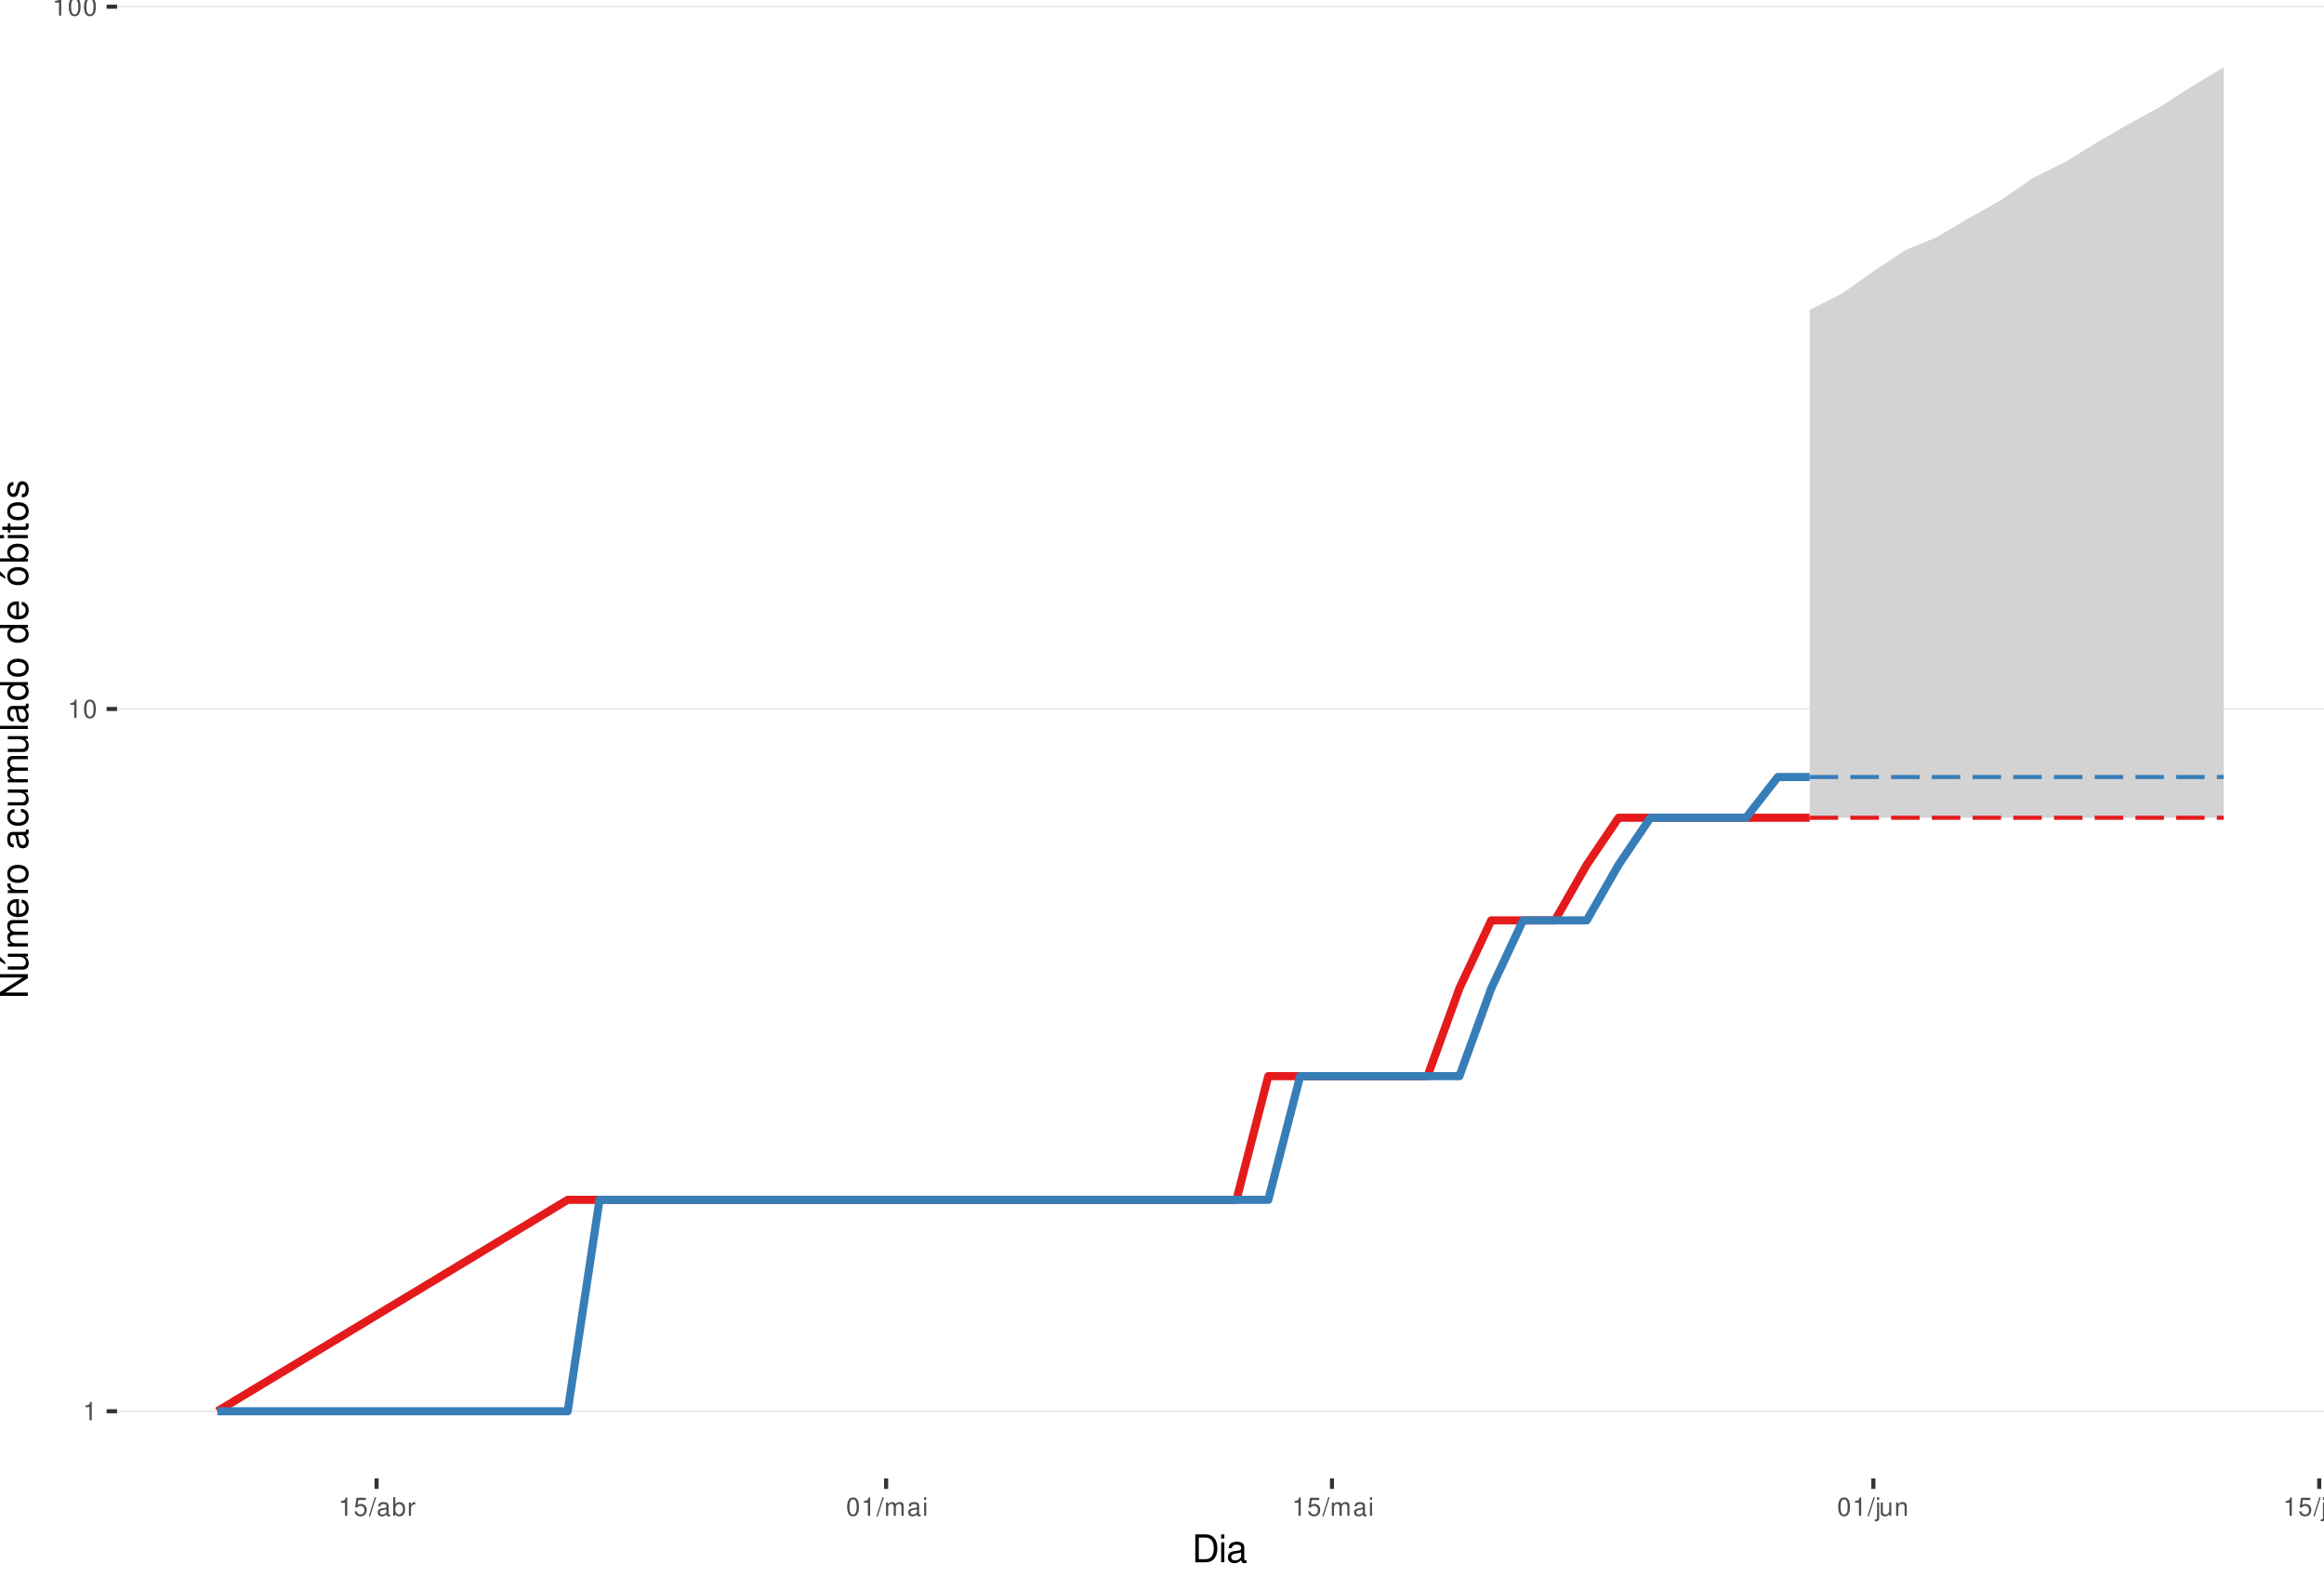
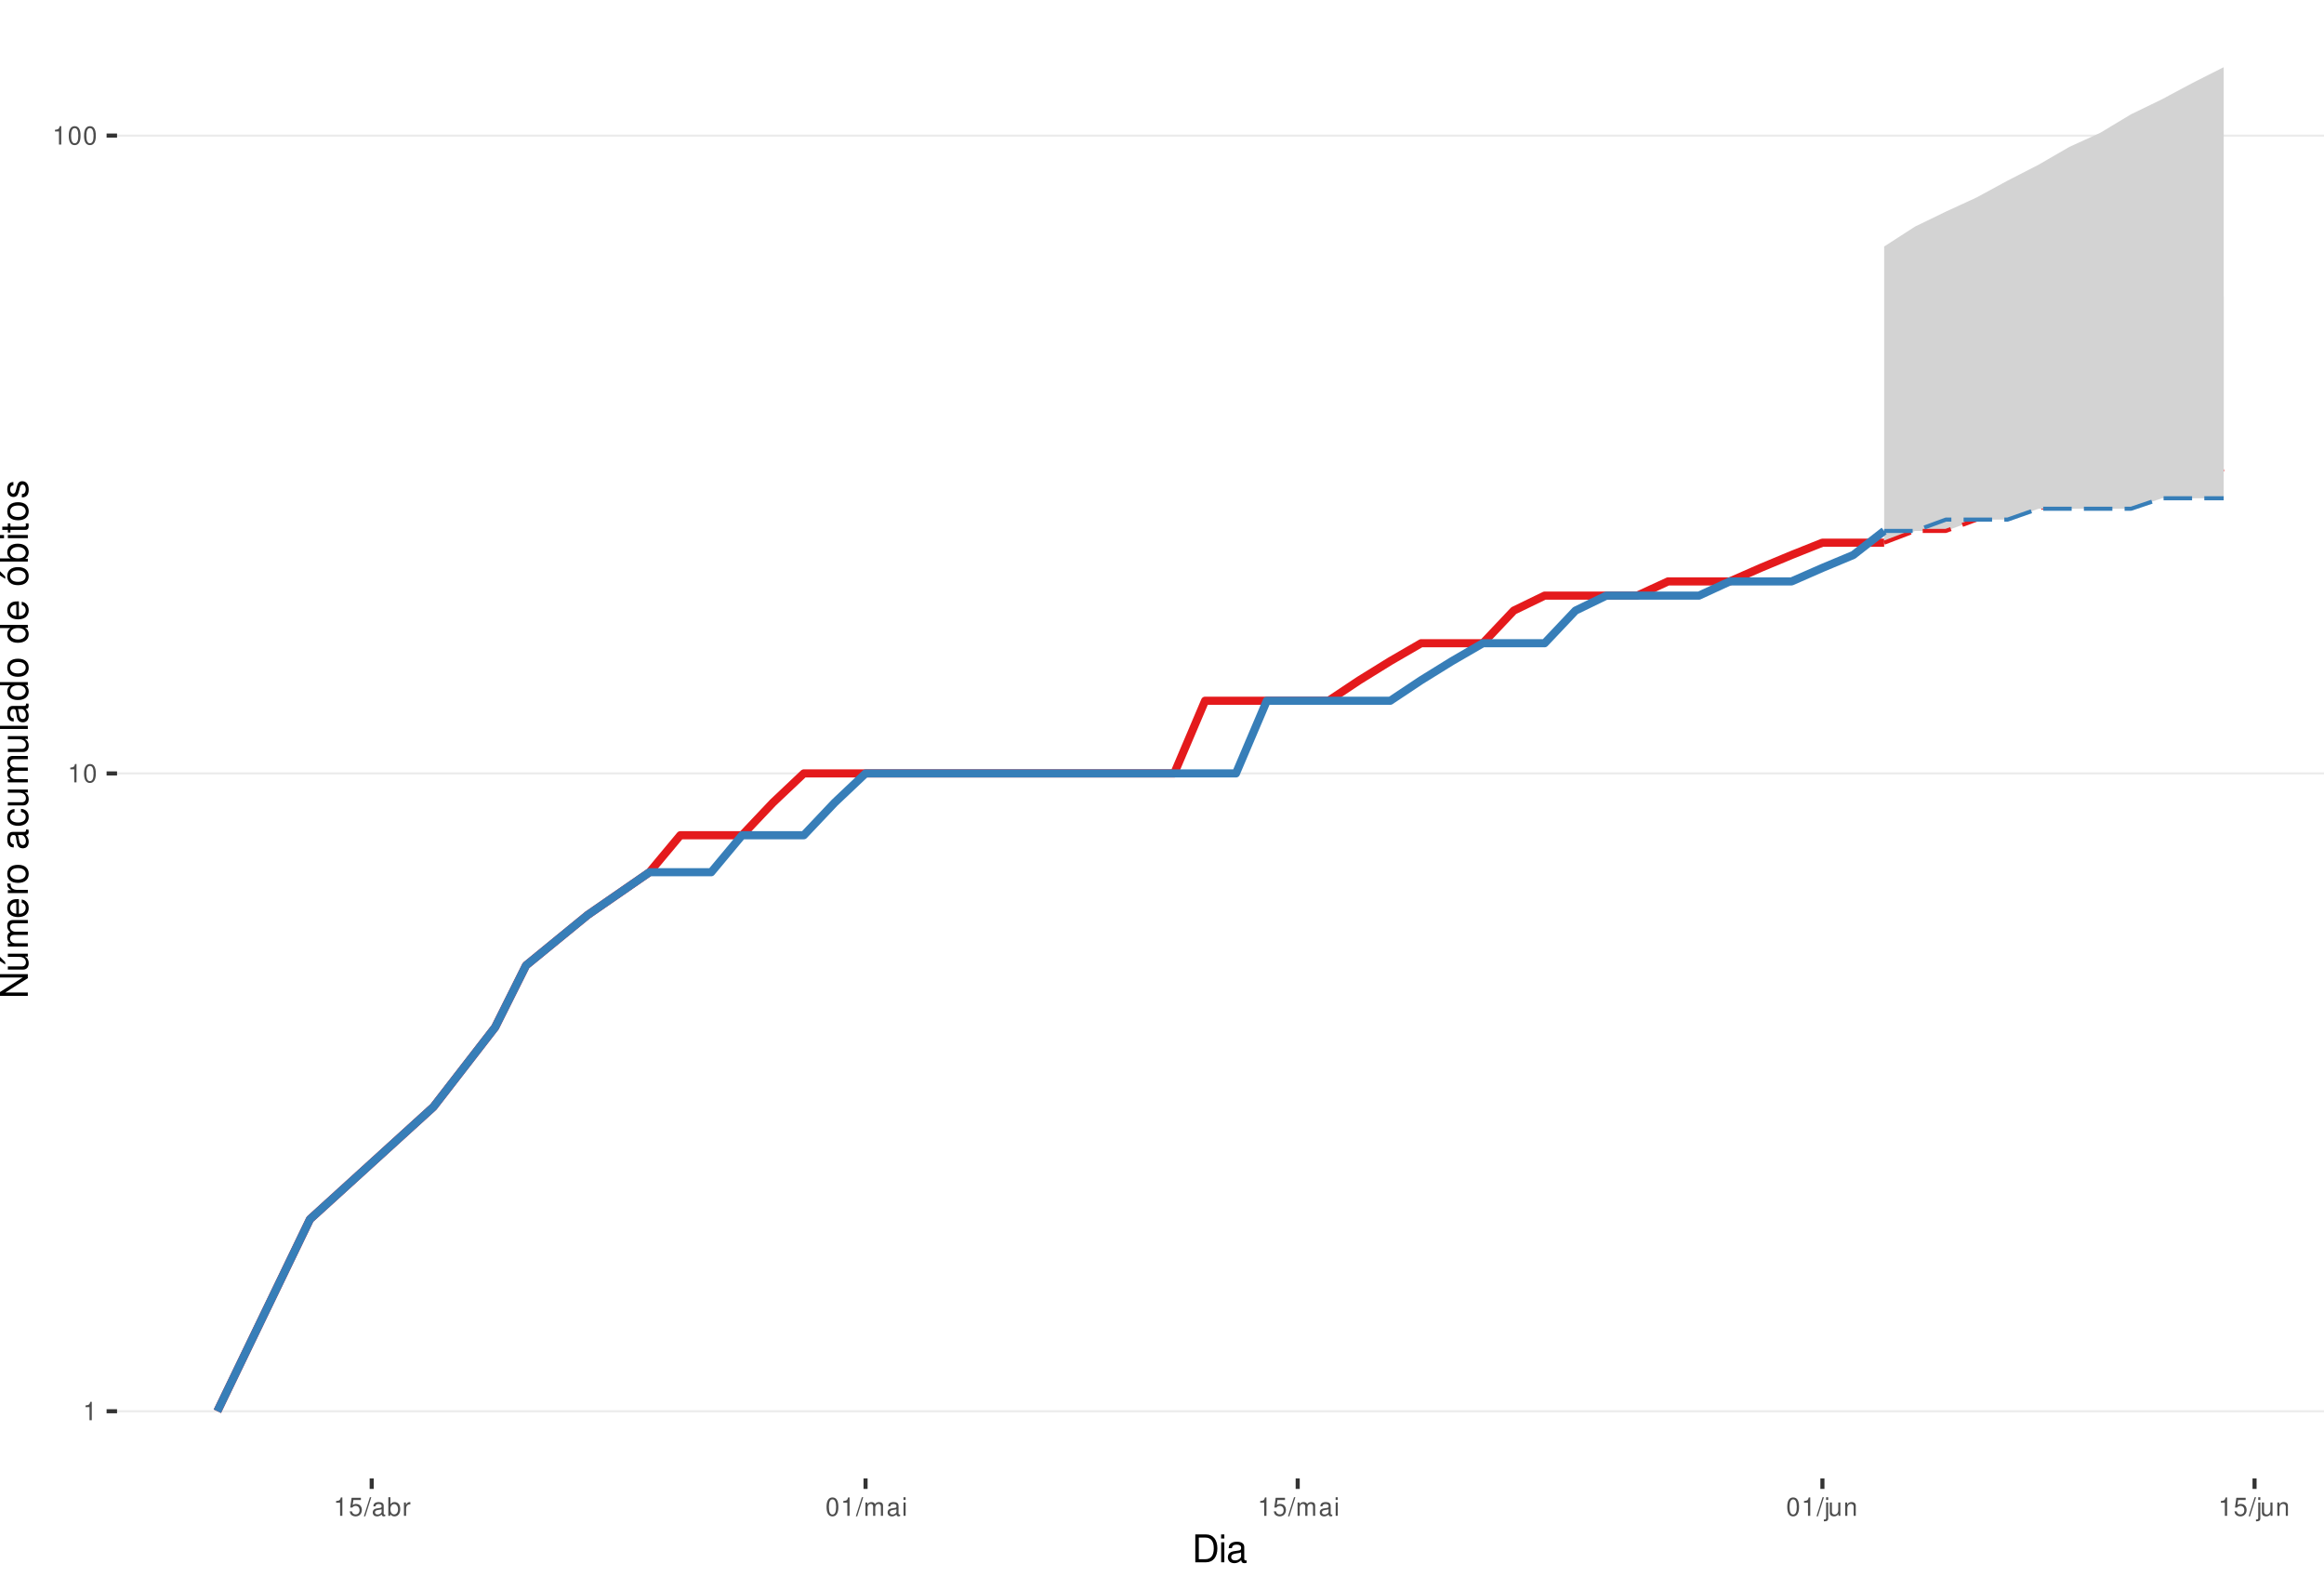
<svg xmlns="http://www.w3.org/2000/svg" xmlns:xlink="http://www.w3.org/1999/xlink" width="609pt" height="413pt" viewBox="0 0 609 413" version="1.1">
  <defs>
    <g>
      <symbol overflow="visible" id="glyph0-0">
        <path style="stroke:none;" d="" />
      </symbol>
      <symbol overflow="visible" id="glyph0-1">
        <path style="stroke:none;" d="M 1.719 -3.422 L 1.719 0 L 2.312 0 L 2.312 -4.812 L 1.922 -4.812 C 1.719 -4.078 1.578 -3.969 0.672 -3.859 L 0.672 -3.422 Z M 1.719 -3.422 " />
      </symbol>
      <symbol overflow="visible" id="glyph0-2">
        <path style="stroke:none;" d="M 1.828 -4.812 C 1.391 -4.812 0.984 -4.609 0.75 -4.281 C 0.438 -3.859 0.281 -3.219 0.281 -2.328 C 0.281 -0.703 0.812 0.156 1.828 0.156 C 2.828 0.156 3.375 -0.703 3.375 -2.297 C 3.375 -3.219 3.234 -3.844 2.922 -4.281 C 2.672 -4.625 2.281 -4.812 1.828 -4.812 Z M 1.828 -4.297 C 2.469 -4.297 2.781 -3.641 2.781 -2.344 C 2.781 -0.969 2.469 -0.328 1.812 -0.328 C 1.203 -0.328 0.891 -1 0.891 -2.328 C 0.891 -3.641 1.203 -4.297 1.828 -4.297 Z M 1.828 -4.297 " />
      </symbol>
      <symbol overflow="visible" id="glyph0-3">
        <path style="stroke:none;" d="M 3.172 -4.719 L 0.734 -4.719 L 0.375 -2.156 L 0.922 -2.156 C 1.188 -2.469 1.422 -2.594 1.797 -2.594 C 2.422 -2.594 2.812 -2.156 2.812 -1.453 C 2.812 -0.781 2.422 -0.359 1.781 -0.359 C 1.266 -0.359 0.953 -0.625 0.812 -1.156 L 0.234 -1.156 C 0.312 -0.766 0.375 -0.578 0.516 -0.406 C 0.781 -0.047 1.266 0.156 1.797 0.156 C 2.75 0.156 3.422 -0.547 3.422 -1.531 C 3.422 -2.469 2.797 -3.109 1.891 -3.109 C 1.562 -3.109 1.297 -3.016 1.016 -2.828 L 1.203 -4.141 L 3.172 -4.141 Z M 3.172 -4.719 " />
      </symbol>
      <symbol overflow="visible" id="glyph0-4">
        <path style="stroke:none;" d="M 1.531 -4.859 L -0.047 0.141 L 0.312 0.141 L 1.891 -4.859 Z M 1.531 -4.859 " />
      </symbol>
      <symbol overflow="visible" id="glyph0-5">
        <path style="stroke:none;" d="M 3.562 -0.328 C 3.5 -0.312 3.469 -0.312 3.438 -0.312 C 3.25 -0.312 3.141 -0.406 3.141 -0.578 L 3.141 -2.641 C 3.141 -3.25 2.688 -3.594 1.828 -3.594 C 1.312 -3.594 0.906 -3.438 0.672 -3.188 C 0.516 -3 0.453 -2.797 0.438 -2.453 L 0.984 -2.453 C 1.031 -2.875 1.297 -3.078 1.812 -3.078 C 2.312 -3.078 2.594 -2.891 2.594 -2.562 L 2.594 -2.406 C 2.578 -2.172 2.469 -2.078 2.016 -2.031 C 1.219 -1.922 1.109 -1.891 0.891 -1.812 C 0.484 -1.641 0.281 -1.328 0.281 -0.875 C 0.281 -0.25 0.719 0.156 1.422 0.156 C 1.859 0.156 2.219 0 2.609 -0.359 C 2.656 0 2.828 0.156 3.188 0.156 C 3.297 0.156 3.375 0.141 3.562 0.094 Z M 2.594 -1.094 C 2.594 -0.906 2.531 -0.797 2.375 -0.641 C 2.141 -0.438 1.875 -0.328 1.547 -0.328 C 1.109 -0.328 0.859 -0.547 0.859 -0.891 C 0.859 -1.266 1.094 -1.438 1.703 -1.531 C 2.297 -1.609 2.406 -1.641 2.594 -1.719 Z M 2.594 -1.094 " />
      </symbol>
      <symbol overflow="visible" id="glyph0-6">
        <path style="stroke:none;" d="M 0.359 -4.859 L 0.359 0 L 0.859 0 L 0.859 -0.453 C 1.125 -0.047 1.484 0.156 1.969 0.156 C 2.875 0.156 3.484 -0.594 3.484 -1.75 C 3.484 -2.891 2.922 -3.594 1.984 -3.594 C 1.516 -3.594 1.172 -3.406 0.906 -3.016 L 0.906 -4.859 Z M 1.891 -3.062 C 2.5 -3.062 2.906 -2.531 2.906 -1.703 C 2.906 -0.906 2.484 -0.359 1.891 -0.359 C 1.297 -0.359 0.906 -0.906 0.906 -1.719 C 0.906 -2.531 1.297 -3.062 1.891 -3.062 Z M 1.891 -3.062 " />
      </symbol>
      <symbol overflow="visible" id="glyph0-7">
        <path style="stroke:none;" d="M 0.453 -3.484 L 0.453 0 L 1.016 0 L 1.016 -1.812 C 1.031 -2.656 1.375 -3.016 2.141 -3 L 2.141 -3.562 C 2.047 -3.578 1.984 -3.594 1.922 -3.594 C 1.562 -3.594 1.297 -3.375 0.969 -2.859 L 0.969 -3.484 Z M 0.453 -3.484 " />
      </symbol>
      <symbol overflow="visible" id="glyph0-8">
        <path style="stroke:none;" d="M 0.469 -3.484 L 0.469 0 L 1.031 0 L 1.031 -2.188 C 1.031 -2.703 1.391 -3.109 1.844 -3.109 C 2.25 -3.109 2.484 -2.844 2.484 -2.406 L 2.484 0 L 3.047 0 L 3.047 -2.188 C 3.047 -2.703 3.422 -3.109 3.875 -3.109 C 4.266 -3.109 4.516 -2.844 4.516 -2.406 L 4.516 0 L 5.078 0 L 5.078 -2.609 C 5.078 -3.234 4.719 -3.594 4.062 -3.594 C 3.594 -3.594 3.312 -3.453 2.984 -3.062 C 2.781 -3.422 2.5 -3.594 2.047 -3.594 C 1.578 -3.594 1.266 -3.422 0.984 -3 L 0.984 -3.484 Z M 0.469 -3.484 " />
      </symbol>
      <symbol overflow="visible" id="glyph0-9">
        <path style="stroke:none;" d="M 1 -3.484 L 0.453 -3.484 L 0.453 0 L 1 0 Z M 1 -4.859 L 0.438 -4.859 L 0.438 -4.156 L 1 -4.156 Z M 1 -4.859 " />
      </symbol>
      <symbol overflow="visible" id="glyph0-10">
        <path style="stroke:none;" d="M 0.469 -3.484 L 0.469 0.5 C 0.469 0.859 0.359 0.969 0.016 0.969 C -0.031 0.969 -0.047 0.969 -0.125 0.953 L -0.125 1.438 C -0.047 1.438 -0.016 1.453 0.062 1.453 C 0.688 1.453 1.016 1.203 1.016 0.719 L 1.016 -3.484 Z M 1.016 -4.859 L 0.469 -4.859 L 0.469 -4.156 L 1.016 -4.156 Z M 1.016 -4.859 " />
      </symbol>
      <symbol overflow="visible" id="glyph0-11">
        <path style="stroke:none;" d="M 3.203 0 L 3.203 -3.484 L 2.656 -3.484 L 2.656 -1.516 C 2.656 -0.797 2.281 -0.328 1.703 -0.328 C 1.266 -0.328 0.984 -0.594 0.984 -1.016 L 0.984 -3.484 L 0.438 -3.484 L 0.438 -0.797 C 0.438 -0.219 0.859 0.156 1.547 0.156 C 2.062 0.156 2.391 -0.031 2.703 -0.484 L 2.703 0 Z M 3.203 0 " />
      </symbol>
      <symbol overflow="visible" id="glyph0-12">
        <path style="stroke:none;" d="M 0.469 -3.484 L 0.469 0 L 1.031 0 L 1.031 -1.922 C 1.031 -2.641 1.391 -3.109 1.969 -3.109 C 2.406 -3.109 2.688 -2.828 2.688 -2.422 L 2.688 0 L 3.234 0 L 3.234 -2.641 C 3.234 -3.219 2.812 -3.594 2.141 -3.594 C 1.625 -3.594 1.281 -3.391 0.984 -2.906 L 0.984 -3.484 Z M 0.469 -3.484 " />
      </symbol>
      <symbol overflow="visible" id="glyph1-0">
        <path style="stroke:none;" d="" />
      </symbol>
      <symbol overflow="visible" id="glyph1-1">
        <path style="stroke:none;" d="M 0.891 0 L 3.703 0 C 5.547 0 6.672 -1.375 6.672 -3.656 C 6.672 -5.906 5.547 -7.297 3.703 -7.297 L 0.891 -7.297 Z M 1.812 -0.812 L 1.812 -6.469 L 3.547 -6.469 C 4.984 -6.469 5.734 -5.5 5.734 -3.641 C 5.734 -1.797 4.984 -0.812 3.547 -0.812 Z M 1.812 -0.812 " />
      </symbol>
      <symbol overflow="visible" id="glyph1-2">
        <path style="stroke:none;" d="M 1.5 -5.234 L 0.672 -5.234 L 0.672 0 L 1.5 0 Z M 1.5 -7.297 L 0.656 -7.297 L 0.656 -6.234 L 1.5 -6.234 Z M 1.5 -7.297 " />
      </symbol>
      <symbol overflow="visible" id="glyph1-3">
        <path style="stroke:none;" d="M 5.344 -0.484 C 5.266 -0.469 5.219 -0.469 5.172 -0.469 C 4.875 -0.469 4.719 -0.625 4.719 -0.875 L 4.719 -3.953 C 4.719 -4.891 4.047 -5.391 2.75 -5.391 C 1.984 -5.391 1.375 -5.172 1.016 -4.781 C 0.766 -4.516 0.672 -4.203 0.656 -3.688 L 1.484 -3.688 C 1.562 -4.328 1.938 -4.625 2.719 -4.625 C 3.484 -4.625 3.891 -4.344 3.891 -3.844 L 3.891 -3.625 C 3.875 -3.266 3.703 -3.125 3.016 -3.047 C 1.844 -2.891 1.656 -2.844 1.344 -2.719 C 0.734 -2.453 0.422 -2 0.422 -1.312 C 0.422 -0.375 1.078 0.234 2.141 0.234 C 2.797 0.234 3.328 0 3.922 -0.547 C 3.984 0 4.234 0.234 4.781 0.234 C 4.953 0.234 5.062 0.203 5.344 0.141 Z M 3.891 -1.656 C 3.891 -1.375 3.812 -1.203 3.562 -0.969 C 3.219 -0.656 2.812 -0.5 2.312 -0.5 C 1.672 -0.5 1.297 -0.812 1.297 -1.344 C 1.297 -1.891 1.656 -2.172 2.547 -2.297 C 3.438 -2.422 3.609 -2.453 3.891 -2.594 Z M 3.891 -1.656 " />
      </symbol>
      <symbol overflow="visible" id="glyph2-0">
        <path style="stroke:none;" d="" />
      </symbol>
      <symbol overflow="visible" id="glyph2-1">
        <path style="stroke:none;" d="M -7.297 -6.453 L -7.297 -5.578 L -1.328 -5.578 L -7.297 -1.766 L -7.297 -0.766 L 0 -0.766 L 0 -1.641 L -5.906 -1.641 L 0 -5.406 L 0 -6.453 Z M -7.297 -6.453 " />
      </symbol>
      <symbol overflow="visible" id="glyph2-2">
        <path style="stroke:none;" d="M 0 -4.812 L -5.234 -4.812 L -5.234 -3.984 L -2.266 -3.984 C -1.203 -3.984 -0.5 -3.438 -0.5 -2.562 C -0.5 -1.906 -0.906 -1.484 -1.531 -1.484 L -5.234 -1.484 L -5.234 -0.656 L -1.203 -0.656 C -0.328 -0.656 0.234 -1.297 0.234 -2.312 C 0.234 -3.094 -0.047 -3.578 -0.734 -4.062 L 0 -4.062 Z M -7.406 -2.953 L -5.922 -2 L -5.922 -2.594 L -7.406 -4.094 Z M -7.406 -2.953 " />
      </symbol>
      <symbol overflow="visible" id="glyph2-3">
        <path style="stroke:none;" d="M -5.234 -0.703 L 0 -0.703 L 0 -1.547 L -3.297 -1.547 C -4.047 -1.547 -4.656 -2.094 -4.656 -2.766 C -4.656 -3.391 -4.281 -3.734 -3.609 -3.734 L 0 -3.734 L 0 -4.578 L -3.297 -4.578 C -4.047 -4.578 -4.656 -5.125 -4.656 -5.812 C -4.656 -6.422 -4.266 -6.781 -3.609 -6.781 L 0 -6.781 L 0 -7.625 L -3.938 -7.625 C -4.875 -7.625 -5.391 -7.078 -5.391 -6.094 C -5.391 -5.406 -5.188 -4.984 -4.594 -4.484 C -5.156 -4.188 -5.391 -3.766 -5.391 -3.078 C -5.391 -2.375 -5.125 -1.906 -4.5 -1.469 L -5.234 -1.469 Z M -5.234 -0.703 " />
      </symbol>
      <symbol overflow="visible" id="glyph2-4">
        <path style="stroke:none;" d="M -2.344 -5.125 C -3.141 -5.125 -3.625 -5.062 -4.016 -4.922 C -4.875 -4.578 -5.391 -3.781 -5.391 -2.797 C -5.391 -1.344 -4.281 -0.406 -2.547 -0.406 C -0.812 -0.406 0.234 -1.297 0.234 -2.781 C 0.234 -3.984 -0.453 -4.812 -1.594 -5.016 L -1.594 -4.188 C -0.906 -3.953 -0.547 -3.484 -0.547 -2.812 C -0.547 -2.281 -0.781 -1.828 -1.219 -1.547 C -1.516 -1.344 -1.812 -1.281 -2.344 -1.266 Z M -3.016 -1.297 C -3.984 -1.359 -4.625 -1.953 -4.625 -2.797 C -4.625 -3.641 -3.953 -4.234 -3.016 -4.234 Z M -3.016 -1.297 " />
      </symbol>
      <symbol overflow="visible" id="glyph2-5">
        <path style="stroke:none;" d="M -5.234 -0.688 L 0 -0.688 L 0 -1.531 L -2.719 -1.531 C -3.984 -1.547 -4.547 -2.062 -4.516 -3.203 L -5.359 -3.203 C -5.375 -3.062 -5.391 -2.984 -5.391 -2.891 C -5.391 -2.344 -5.062 -1.938 -4.297 -1.453 L -5.234 -1.453 Z M -5.234 -0.688 " />
      </symbol>
      <symbol overflow="visible" id="glyph2-6">
        <path style="stroke:none;" d="M -5.391 -2.719 C -5.391 -1.234 -4.344 -0.359 -2.578 -0.359 C -0.812 -0.359 0.234 -1.234 0.234 -2.734 C 0.234 -4.203 -0.812 -5.094 -2.547 -5.094 C -4.359 -5.094 -5.391 -4.234 -5.391 -2.719 Z M -4.625 -2.734 C -4.625 -3.672 -3.844 -4.234 -2.547 -4.234 C -1.312 -4.234 -0.547 -3.656 -0.547 -2.734 C -0.547 -1.797 -1.312 -1.234 -2.578 -1.234 C -3.844 -1.234 -4.625 -1.797 -4.625 -2.734 Z M -4.625 -2.734 " />
      </symbol>
      <symbol overflow="visible" id="glyph2-7">
        <path style="stroke:none;" d="" />
      </symbol>
      <symbol overflow="visible" id="glyph2-8">
        <path style="stroke:none;" d="M -0.484 -5.344 C -0.469 -5.266 -0.469 -5.219 -0.469 -5.172 C -0.469 -4.875 -0.625 -4.719 -0.875 -4.719 L -3.953 -4.719 C -4.891 -4.719 -5.391 -4.047 -5.391 -2.75 C -5.391 -1.984 -5.172 -1.375 -4.781 -1.016 C -4.516 -0.766 -4.203 -0.672 -3.688 -0.656 L -3.688 -1.484 C -4.328 -1.562 -4.625 -1.938 -4.625 -2.719 C -4.625 -3.484 -4.344 -3.891 -3.844 -3.891 L -3.625 -3.891 C -3.266 -3.875 -3.125 -3.703 -3.047 -3.016 C -2.891 -1.844 -2.844 -1.656 -2.719 -1.344 C -2.453 -0.734 -2 -0.422 -1.312 -0.422 C -0.375 -0.422 0.234 -1.078 0.234 -2.141 C 0.234 -2.797 0 -3.328 -0.547 -3.922 C 0 -3.984 0.234 -4.234 0.234 -4.781 C 0.234 -4.953 0.203 -5.062 0.141 -5.344 Z M -1.656 -3.891 C -1.375 -3.891 -1.203 -3.812 -0.969 -3.562 C -0.656 -3.219 -0.5 -2.812 -0.5 -2.312 C -0.5 -1.672 -0.812 -1.297 -1.344 -1.297 C -1.891 -1.297 -2.172 -1.656 -2.297 -2.547 C -2.422 -3.438 -2.453 -3.609 -2.594 -3.891 Z M -1.656 -3.891 " />
      </symbol>
      <symbol overflow="visible" id="glyph2-9">
        <path style="stroke:none;" d="M -3.484 -4.703 C -3.984 -4.672 -4.312 -4.562 -4.609 -4.359 C -5.094 -4 -5.391 -3.375 -5.391 -2.641 C -5.391 -1.219 -4.266 -0.312 -2.531 -0.312 C -0.844 -0.312 0.234 -1.203 0.234 -2.625 C 0.234 -3.875 -0.516 -4.672 -1.797 -4.766 L -1.797 -3.938 C -0.953 -3.797 -0.547 -3.359 -0.547 -2.656 C -0.547 -1.734 -1.297 -1.188 -2.531 -1.188 C -3.844 -1.188 -4.625 -1.719 -4.625 -2.625 C -4.625 -3.328 -4.203 -3.766 -3.484 -3.875 Z M -3.484 -4.703 " />
      </symbol>
      <symbol overflow="visible" id="glyph2-10">
        <path style="stroke:none;" d="M 0 -4.812 L -5.234 -4.812 L -5.234 -3.984 L -2.266 -3.984 C -1.203 -3.984 -0.5 -3.438 -0.5 -2.562 C -0.5 -1.906 -0.906 -1.484 -1.531 -1.484 L -5.234 -1.484 L -5.234 -0.656 L -1.203 -0.656 C -0.328 -0.656 0.234 -1.297 0.234 -2.312 C 0.234 -3.094 -0.047 -3.578 -0.734 -4.062 L 0 -4.062 Z M 0 -4.812 " />
      </symbol>
      <symbol overflow="visible" id="glyph2-11">
        <path style="stroke:none;" d="M -7.297 -1.516 L -7.297 -0.688 L 0 -0.688 L 0 -1.516 Z M -7.297 -1.516 " />
      </symbol>
      <symbol overflow="visible" id="glyph2-12">
        <path style="stroke:none;" d="M -7.297 -4.953 L -7.297 -4.125 L -4.578 -4.125 C -5.109 -3.766 -5.391 -3.203 -5.391 -2.516 C -5.391 -1.156 -4.297 -0.266 -2.625 -0.266 C -0.859 -0.266 0.234 -1.125 0.234 -2.547 C 0.234 -3.266 -0.047 -3.766 -0.688 -4.203 L 0 -4.203 L 0 -4.953 Z M -4.609 -2.656 C -4.609 -3.547 -3.812 -4.125 -2.562 -4.125 C -1.344 -4.125 -0.547 -3.547 -0.547 -2.656 C -0.547 -1.734 -1.359 -1.125 -2.578 -1.125 C -3.797 -1.125 -4.609 -1.734 -4.609 -2.656 Z M -4.609 -2.656 " />
      </symbol>
      <symbol overflow="visible" id="glyph2-13">
        <path style="stroke:none;" d="M -5.391 -2.719 C -5.391 -1.234 -4.344 -0.359 -2.578 -0.359 C -0.812 -0.359 0.234 -1.234 0.234 -2.734 C 0.234 -4.203 -0.812 -5.094 -2.547 -5.094 C -4.359 -5.094 -5.391 -4.234 -5.391 -2.719 Z M -4.625 -2.734 C -4.625 -3.672 -3.844 -4.234 -2.547 -4.234 C -1.312 -4.234 -0.547 -3.656 -0.547 -2.734 C -0.547 -1.797 -1.312 -1.234 -2.578 -1.234 C -3.844 -1.234 -4.625 -1.797 -4.625 -2.734 Z M -7.406 -2.984 L -5.922 -2.016 L -5.922 -2.625 L -7.406 -4.109 Z M -7.406 -2.984 " />
      </symbol>
      <symbol overflow="visible" id="glyph2-14">
        <path style="stroke:none;" d="M -7.297 -0.547 L 0 -0.547 L 0 -1.297 L -0.672 -1.297 C -0.062 -1.688 0.234 -2.219 0.234 -2.953 C 0.234 -4.328 -0.906 -5.234 -2.641 -5.234 C -4.344 -5.234 -5.391 -4.375 -5.391 -2.984 C -5.391 -2.266 -5.125 -1.766 -4.531 -1.375 L -7.297 -1.375 Z M -4.609 -2.828 C -4.609 -3.766 -3.797 -4.359 -2.547 -4.359 C -1.359 -4.359 -0.547 -3.734 -0.547 -2.828 C -0.547 -1.938 -1.344 -1.375 -2.578 -1.375 C -3.812 -1.375 -4.609 -1.938 -4.609 -2.828 Z M -4.609 -2.828 " />
      </symbol>
      <symbol overflow="visible" id="glyph2-15">
        <path style="stroke:none;" d="M -5.234 -1.5 L -5.234 -0.672 L 0 -0.672 L 0 -1.5 Z M -7.297 -1.5 L -7.297 -0.656 L -6.234 -0.656 L -6.234 -1.5 Z M -7.297 -1.5 " />
      </symbol>
      <symbol overflow="visible" id="glyph2-16">
        <path style="stroke:none;" d="M -5.234 -2.547 L -5.234 -1.688 L -6.688 -1.688 L -6.688 -0.844 L -5.234 -0.844 L -5.234 -0.141 L -4.562 -0.141 L -4.562 -0.844 L -0.594 -0.844 C -0.062 -0.844 0.234 -1.203 0.234 -1.859 C 0.234 -2.078 0.203 -2.266 0.156 -2.547 L -0.547 -2.547 C -0.516 -2.422 -0.5 -2.312 -0.5 -2.141 C -0.5 -1.781 -0.594 -1.688 -0.969 -1.688 L -4.562 -1.688 L -4.562 -2.547 Z M -5.234 -2.547 " />
      </symbol>
      <symbol overflow="visible" id="glyph2-17">
        <path style="stroke:none;" d="M -3.781 -4.375 C -4.812 -4.375 -5.391 -3.688 -5.391 -2.484 C -5.391 -1.266 -4.766 -0.469 -3.797 -0.469 C -2.969 -0.469 -2.578 -0.891 -2.281 -2.125 L -2.094 -2.906 C -1.953 -3.484 -1.734 -3.719 -1.375 -3.719 C -0.875 -3.719 -0.547 -3.234 -0.547 -2.5 C -0.547 -2.047 -0.672 -1.672 -0.891 -1.453 C -1.047 -1.328 -1.188 -1.266 -1.562 -1.219 L -1.562 -0.344 C -0.344 -0.375 0.234 -1.062 0.234 -2.438 C 0.234 -3.75 -0.422 -4.594 -1.438 -4.594 C -2.203 -4.594 -2.641 -4.156 -2.891 -3.109 L -3.078 -2.312 C -3.234 -1.625 -3.453 -1.344 -3.828 -1.344 C -4.312 -1.344 -4.625 -1.766 -4.625 -2.453 C -4.625 -3.125 -4.328 -3.484 -3.781 -3.5 Z M -3.781 -4.375 " />
      </symbol>
    </g>
    <clipPath id="clip1">
      <path d="M 30.672 0 L 609 0 L 609 387.328 L 30.672 387.328 Z M 30.672 0 " />
    </clipPath>
    <clipPath id="clip2">
      <path d="M 30.672 369 L 609 369 L 609 370 L 30.672 370 Z M 30.672 369 " />
    </clipPath>
    <clipPath id="clip3">
-       <path d="M 30.672 185 L 609 185 L 609 186 L 30.672 186 Z M 30.672 185 " />
+       <path d="M 30.672 202 L 609 202 L 609 203 L 30.672 203 Z M 30.672 202 " />
    </clipPath>
    <clipPath id="clip4">
-       <path d="M 30.672 1 L 609 1 L 609 3 L 30.672 3 Z M 30.672 1 " />
+       <path d="M 30.672 35 L 609 35 L 609 36 L 30.672 36 Z M 30.672 35 " />
    </clipPath>
  </defs>
  <g id="surface46">
    <rect x="0" y="0" width="609" height="413" style="fill:rgb(100%,100%,100%);fill-opacity:1;stroke:none;" />
    <rect x="0" y="0" width="609" height="413" style="fill:rgb(100%,100%,100%);fill-opacity:1;stroke:none;" />
    <path style="fill:none;stroke-width:1.067;stroke-linecap:round;stroke-linejoin:round;stroke:rgb(100%,100%,100%);stroke-opacity:1;stroke-miterlimit:10;" d="M 0 413 L 609 413 L 609 0 L 0 0 Z M 0 413 " />
    <g clip-path="url(#clip1)" clip-rule="nonzero">
      <path style=" stroke:none;fill-rule:nonzero;fill:rgb(100%,100%,100%);fill-opacity:1;" d="M 30.672 387.328 L 609 387.328 L 609 0 L 30.672 0 Z M 30.672 387.328 " />
    </g>
    <g clip-path="url(#clip2)" clip-rule="nonzero">
      <path style="fill:none;stroke-width:0.533;stroke-linecap:butt;stroke-linejoin:round;stroke:rgb(92.157%,92.157%,92.157%);stroke-opacity:1;stroke-miterlimit:10;" d="M 30.672 369.723 L 609 369.723 " />
    </g>
    <g clip-path="url(#clip3)" clip-rule="nonzero">
-       <path style="fill:none;stroke-width:0.533;stroke-linecap:butt;stroke-linejoin:round;stroke:rgb(92.157%,92.157%,92.157%);stroke-opacity:1;stroke-miterlimit:10;" d="M 30.672 185.734 L 609 185.734 " />
+       <path style="fill:none;stroke-width:0.533;stroke-linecap:butt;stroke-linejoin:round;stroke:rgb(92.157%,92.157%,92.157%);stroke-opacity:1;stroke-miterlimit:10;" d="M 30.672 202.621 L 609 202.621 " />
    </g>
    <g clip-path="url(#clip4)" clip-rule="nonzero">
-       <path style="fill:none;stroke-width:0.533;stroke-linecap:butt;stroke-linejoin:round;stroke:rgb(92.157%,92.157%,92.157%);stroke-opacity:1;stroke-miterlimit:10;" d="M 30.672 1.75 L 609 1.75 " />
-     </g>
-     <path style="fill:none;stroke-width:2.134;stroke-linecap:butt;stroke-linejoin:round;stroke:rgb(89.412%,10.196%,10.98%);stroke-opacity:1;stroke-miterlimit:10;" d="M 56.957 369.723 L 148.758 314.336 L 324.008 314.336 L 332.355 281.938 L 374.078 281.938 L 382.426 258.953 L 390.77 241.121 L 407.461 241.121 L 415.805 226.555 L 424.152 214.234 L 474.223 214.234 " />
-     <path style=" stroke:none;fill-rule:nonzero;fill:rgb(82.745%,82.745%,82.745%);fill-opacity:1;" d="M 474.223 81.195 L 482.57 76.988 L 490.914 71.066 L 499.258 65.555 L 507.605 62.078 L 515.949 57.133 L 524.297 52.477 L 532.641 46.664 L 540.984 42.566 L 549.332 37.41 L 557.676 32.566 L 566.023 27.996 L 574.367 22.633 L 582.711 17.605 L 582.711 214.234 L 474.223 214.234 Z M 474.223 81.195 " />
-     <path style="fill:none;stroke-width:1.067;stroke-linecap:butt;stroke-linejoin:round;stroke:rgb(89.412%,10.196%,10.98%);stroke-opacity:1;stroke-dasharray:7.469,3.201;stroke-miterlimit:10;" d="M 474.223 214.234 L 582.711 214.234 " />
-     <path style="fill:none;stroke-width:2.134;stroke-linecap:butt;stroke-linejoin:round;stroke:rgb(21.569%,49.412%,72.157%);stroke-opacity:1;stroke-miterlimit:10;" d="M 56.957 369.723 L 148.758 369.723 L 157.102 314.336 L 332.355 314.336 L 340.699 281.938 L 382.426 281.938 L 390.77 258.953 L 399.117 241.121 L 415.805 241.121 L 424.152 226.555 L 432.496 214.234 L 457.531 214.234 L 465.879 203.566 L 474.223 203.566 " />
-     <path style=" stroke:none;fill-rule:nonzero;fill:rgb(82.745%,82.745%,82.745%);fill-opacity:1;" d="M 474.223 203.566 L 482.57 185.734 L 490.914 178.121 L 499.258 164.773 L 507.605 153.336 L 515.949 143.336 L 524.297 138.77 L 532.641 130.352 L 540.984 122.734 L 549.332 119.184 L 557.676 112.52 L 566.023 109.387 L 574.367 106.371 L 582.711 103.465 L 582.711 203.566 Z M 474.223 203.566 " />
-     <path style="fill:none;stroke-width:1.067;stroke-linecap:butt;stroke-linejoin:round;stroke:rgb(21.569%,49.412%,72.157%);stroke-opacity:1;stroke-dasharray:7.469,3.201;stroke-miterlimit:10;" d="M 474.223 203.566 L 582.711 203.566 " />
+       <path style="fill:none;stroke-width:0.533;stroke-linecap:butt;stroke-linejoin:round;stroke:rgb(92.157%,92.157%,92.157%);stroke-opacity:1;stroke-miterlimit:10;" d="M 30.672 35.52 L 609 35.52 " />
+     </g>
+     <path style="fill:none;stroke-width:2.134;stroke-linecap:butt;stroke-linejoin:round;stroke:rgb(89.412%,10.196%,10.98%);stroke-opacity:1;stroke-miterlimit:10;" d="M 56.957 369.723 L 81.223 319.422 L 113.578 289.996 L 129.754 269.117 L 137.844 252.926 L 154.02 239.691 L 170.199 228.508 L 178.285 218.816 L 194.465 218.816 L 202.551 210.27 L 210.641 202.621 L 307.703 202.621 L 315.793 183.582 L 348.145 183.582 L 356.234 178.203 L 364.324 173.195 L 372.41 168.512 L 388.59 168.512 L 396.676 159.965 L 404.766 156.043 L 429.031 156.043 L 437.117 152.32 L 453.297 152.32 L 461.383 148.777 L 469.473 145.402 L 477.562 142.176 L 493.738 142.176 " />
+     <path style=" stroke:none;fill-rule:nonzero;fill:rgb(82.745%,82.745%,82.745%);fill-opacity:1;" d="M 493.738 64.582 L 501.828 59.359 L 509.914 55.438 L 518.004 51.715 L 526.094 47.316 L 534.18 43.168 L 542.27 38.484 L 550.359 34.797 L 558.445 29.938 L 566.535 26.012 L 574.625 21.688 L 582.711 17.605 L 582.711 122.895 L 574.625 125.355 L 566.535 125.355 L 558.445 127.902 L 550.359 130.539 L 542.27 130.539 L 534.18 133.281 L 526.094 133.281 L 518.004 136.125 L 509.914 139.09 L 501.828 139.09 L 493.738 142.176 Z M 493.738 64.582 " />
+     <path style="fill:none;stroke-width:1.067;stroke-linecap:butt;stroke-linejoin:round;stroke:rgb(89.412%,10.196%,10.98%);stroke-opacity:1;stroke-dasharray:7.469,3.201;stroke-miterlimit:10;" d="M 493.738 142.176 L 501.828 139.09 L 509.914 139.09 L 518.004 136.125 L 526.094 133.281 L 534.18 133.281 L 542.27 130.539 L 550.359 130.539 L 558.445 127.902 L 566.535 125.355 L 574.625 125.355 L 582.711 122.895 " />
+     <path style="fill:none;stroke-width:2.134;stroke-linecap:butt;stroke-linejoin:round;stroke:rgb(21.569%,49.412%,72.157%);stroke-opacity:1;stroke-miterlimit:10;" d="M 56.957 369.723 L 81.223 319.422 L 113.578 289.996 L 129.754 269.117 L 137.844 252.926 L 154.02 239.691 L 170.199 228.508 L 186.375 228.508 L 194.465 218.816 L 210.641 218.816 L 218.73 210.27 L 226.816 202.621 L 323.879 202.621 L 331.969 183.582 L 364.324 183.582 L 372.41 178.203 L 380.5 173.195 L 388.59 168.512 L 404.766 168.512 L 412.855 159.965 L 420.941 156.043 L 445.207 156.043 L 453.297 152.32 L 469.473 152.32 L 477.562 148.777 L 485.648 145.402 L 493.738 139.09 " />
+     <path style=" stroke:none;fill-rule:nonzero;fill:rgb(82.745%,82.745%,82.745%);fill-opacity:1;" d="M 493.738 139.09 L 501.828 130.539 L 509.914 120.516 L 518.004 113.812 L 526.094 105.738 L 534.18 100.227 L 542.27 95.102 L 550.359 90.312 L 558.445 85.824 L 566.535 82.977 L 574.625 80.238 L 582.711 77.598 L 582.711 130.539 L 566.535 130.539 L 558.445 133.281 L 534.18 133.281 L 526.094 136.125 L 509.914 136.125 L 501.828 139.09 Z M 493.738 139.09 " />
+     <path style="fill:none;stroke-width:1.067;stroke-linecap:butt;stroke-linejoin:round;stroke:rgb(21.569%,49.412%,72.157%);stroke-opacity:1;stroke-dasharray:7.469,3.201;stroke-miterlimit:10;" d="M 493.738 139.09 L 501.828 139.09 L 509.914 136.125 L 526.094 136.125 L 534.18 133.281 L 558.445 133.281 L 566.535 130.539 L 582.711 130.539 " />
    <g style="fill:rgb(30.196%,30.196%,30.196%);fill-opacity:1;">
      <use xlink:href="#glyph0-1" x="21.738" y="372.07" />
    </g>
    <g style="fill:rgb(30.196%,30.196%,30.196%);fill-opacity:1;">
-       <use xlink:href="#glyph0-1" x="17.738" y="188.082" />
-       <use xlink:href="#glyph0-2" x="21.738" y="188.082" />
-     </g>
-     <g style="fill:rgb(30.196%,30.196%,30.196%);fill-opacity:1;">
-       <use xlink:href="#glyph0-1" x="13.738" y="4.098" />
-       <use xlink:href="#glyph0-2" x="17.738" y="4.098" />
-       <use xlink:href="#glyph0-2" x="21.738" y="4.098" />
+       <use xlink:href="#glyph0-1" x="17.738" y="204.969" />
+       <use xlink:href="#glyph0-2" x="21.738" y="204.969" />
+     </g>
+     <g style="fill:rgb(30.196%,30.196%,30.196%);fill-opacity:1;">
+       <use xlink:href="#glyph0-1" x="13.738" y="37.867" />
+       <use xlink:href="#glyph0-2" x="17.738" y="37.867" />
+       <use xlink:href="#glyph0-2" x="21.738" y="37.867" />
    </g>
    <path style="fill:none;stroke-width:1.067;stroke-linecap:butt;stroke-linejoin:round;stroke:rgb(20%,20%,20%);stroke-opacity:1;stroke-miterlimit:10;" d="M 27.93 369.723 L 30.672 369.723 " />
-     <path style="fill:none;stroke-width:1.067;stroke-linecap:butt;stroke-linejoin:round;stroke:rgb(20%,20%,20%);stroke-opacity:1;stroke-miterlimit:10;" d="M 27.93 185.734 L 30.672 185.734 " />
-     <path style="fill:none;stroke-width:1.067;stroke-linecap:butt;stroke-linejoin:round;stroke:rgb(20%,20%,20%);stroke-opacity:1;stroke-miterlimit:10;" d="M 27.93 1.75 L 30.672 1.75 " />
-     <path style="fill:none;stroke-width:1.067;stroke-linecap:butt;stroke-linejoin:round;stroke:rgb(20%,20%,20%);stroke-opacity:1;stroke-miterlimit:10;" d="M 98.684 390.07 L 98.684 387.328 " />
-     <path style="fill:none;stroke-width:1.067;stroke-linecap:butt;stroke-linejoin:round;stroke:rgb(20%,20%,20%);stroke-opacity:1;stroke-miterlimit:10;" d="M 232.211 390.07 L 232.211 387.328 " />
-     <path style="fill:none;stroke-width:1.067;stroke-linecap:butt;stroke-linejoin:round;stroke:rgb(20%,20%,20%);stroke-opacity:1;stroke-miterlimit:10;" d="M 349.043 390.07 L 349.043 387.328 " />
-     <path style="fill:none;stroke-width:1.067;stroke-linecap:butt;stroke-linejoin:round;stroke:rgb(20%,20%,20%);stroke-opacity:1;stroke-miterlimit:10;" d="M 490.914 390.07 L 490.914 387.328 " />
-     <path style="fill:none;stroke-width:1.067;stroke-linecap:butt;stroke-linejoin:round;stroke:rgb(20%,20%,20%);stroke-opacity:1;stroke-miterlimit:10;" d="M 607.75 390.07 L 607.75 387.328 " />
-     <g style="fill:rgb(30.196%,30.196%,30.196%);fill-opacity:1;">
-       <use xlink:href="#glyph0-1" x="88.684" y="397.109" />
-       <use xlink:href="#glyph0-3" x="92.684" y="397.109" />
-       <use xlink:href="#glyph0-4" x="96.684" y="397.109" />
-       <use xlink:href="#glyph0-5" x="98.684" y="397.109" />
-       <use xlink:href="#glyph0-6" x="102.684" y="397.109" />
-       <use xlink:href="#glyph0-7" x="106.684" y="397.109" />
-     </g>
-     <g style="fill:rgb(30.196%,30.196%,30.196%);fill-opacity:1;">
-       <use xlink:href="#glyph0-2" x="221.711" y="397.109" />
-       <use xlink:href="#glyph0-1" x="225.711" y="397.109" />
-       <use xlink:href="#glyph0-4" x="229.711" y="397.109" />
-       <use xlink:href="#glyph0-8" x="231.711" y="397.109" />
-       <use xlink:href="#glyph0-5" x="237.711" y="397.109" />
-       <use xlink:href="#glyph0-9" x="241.711" y="397.109" />
-     </g>
-     <g style="fill:rgb(30.196%,30.196%,30.196%);fill-opacity:1;">
-       <use xlink:href="#glyph0-1" x="338.543" y="397.109" />
-       <use xlink:href="#glyph0-3" x="342.543" y="397.109" />
-       <use xlink:href="#glyph0-4" x="346.543" y="397.109" />
-       <use xlink:href="#glyph0-8" x="348.543" y="397.109" />
-       <use xlink:href="#glyph0-5" x="354.543" y="397.109" />
-       <use xlink:href="#glyph0-9" x="358.543" y="397.109" />
-     </g>
-     <g style="fill:rgb(30.196%,30.196%,30.196%);fill-opacity:1;">
-       <use xlink:href="#glyph0-2" x="481.414" y="397.109" />
-       <use xlink:href="#glyph0-1" x="485.414" y="397.109" />
-       <use xlink:href="#glyph0-4" x="489.414" y="397.109" />
-       <use xlink:href="#glyph0-10" x="491.414" y="397.109" />
-       <use xlink:href="#glyph0-11" x="492.414" y="397.109" />
-       <use xlink:href="#glyph0-12" x="496.414" y="397.109" />
-     </g>
-     <g style="fill:rgb(30.196%,30.196%,30.196%);fill-opacity:1;">
-       <use xlink:href="#glyph0-1" x="598.25" y="397.109" />
-       <use xlink:href="#glyph0-3" x="602.25" y="397.109" />
-       <use xlink:href="#glyph0-4" x="606.25" y="397.109" />
-       <use xlink:href="#glyph0-10" x="608.25" y="397.109" />
-       <use xlink:href="#glyph0-11" x="609.25" y="397.109" />
-       <use xlink:href="#glyph0-12" x="613.25" y="397.109" />
+     <path style="fill:none;stroke-width:1.067;stroke-linecap:butt;stroke-linejoin:round;stroke:rgb(20%,20%,20%);stroke-opacity:1;stroke-miterlimit:10;" d="M 27.93 202.621 L 30.672 202.621 " />
+     <path style="fill:none;stroke-width:1.067;stroke-linecap:butt;stroke-linejoin:round;stroke:rgb(20%,20%,20%);stroke-opacity:1;stroke-miterlimit:10;" d="M 27.93 35.52 L 30.672 35.52 " />
+     <path style="fill:none;stroke-width:1.067;stroke-linecap:butt;stroke-linejoin:round;stroke:rgb(20%,20%,20%);stroke-opacity:1;stroke-miterlimit:10;" d="M 97.402 390.07 L 97.402 387.328 " />
+     <path style="fill:none;stroke-width:1.067;stroke-linecap:butt;stroke-linejoin:round;stroke:rgb(20%,20%,20%);stroke-opacity:1;stroke-miterlimit:10;" d="M 226.816 390.07 L 226.816 387.328 " />
+     <path style="fill:none;stroke-width:1.067;stroke-linecap:butt;stroke-linejoin:round;stroke:rgb(20%,20%,20%);stroke-opacity:1;stroke-miterlimit:10;" d="M 340.059 390.07 L 340.059 387.328 " />
+     <path style="fill:none;stroke-width:1.067;stroke-linecap:butt;stroke-linejoin:round;stroke:rgb(20%,20%,20%);stroke-opacity:1;stroke-miterlimit:10;" d="M 477.562 390.07 L 477.562 387.328 " />
+     <path style="fill:none;stroke-width:1.067;stroke-linecap:butt;stroke-linejoin:round;stroke:rgb(20%,20%,20%);stroke-opacity:1;stroke-miterlimit:10;" d="M 590.801 390.07 L 590.801 387.328 " />
+     <g style="fill:rgb(30.196%,30.196%,30.196%);fill-opacity:1;">
+       <use xlink:href="#glyph0-1" x="87.402" y="397.109" />
+       <use xlink:href="#glyph0-3" x="91.402" y="397.109" />
+       <use xlink:href="#glyph0-4" x="95.402" y="397.109" />
+       <use xlink:href="#glyph0-5" x="97.402" y="397.109" />
+       <use xlink:href="#glyph0-6" x="101.402" y="397.109" />
+       <use xlink:href="#glyph0-7" x="105.402" y="397.109" />
+     </g>
+     <g style="fill:rgb(30.196%,30.196%,30.196%);fill-opacity:1;">
+       <use xlink:href="#glyph0-2" x="216.316" y="397.109" />
+       <use xlink:href="#glyph0-1" x="220.316" y="397.109" />
+       <use xlink:href="#glyph0-4" x="224.316" y="397.109" />
+       <use xlink:href="#glyph0-8" x="226.316" y="397.109" />
+       <use xlink:href="#glyph0-5" x="232.316" y="397.109" />
+       <use xlink:href="#glyph0-9" x="236.316" y="397.109" />
+     </g>
+     <g style="fill:rgb(30.196%,30.196%,30.196%);fill-opacity:1;">
+       <use xlink:href="#glyph0-1" x="329.559" y="397.109" />
+       <use xlink:href="#glyph0-3" x="333.559" y="397.109" />
+       <use xlink:href="#glyph0-4" x="337.559" y="397.109" />
+       <use xlink:href="#glyph0-8" x="339.559" y="397.109" />
+       <use xlink:href="#glyph0-5" x="345.559" y="397.109" />
+       <use xlink:href="#glyph0-9" x="349.559" y="397.109" />
+     </g>
+     <g style="fill:rgb(30.196%,30.196%,30.196%);fill-opacity:1;">
+       <use xlink:href="#glyph0-2" x="468.062" y="397.109" />
+       <use xlink:href="#glyph0-1" x="472.062" y="397.109" />
+       <use xlink:href="#glyph0-4" x="476.062" y="397.109" />
+       <use xlink:href="#glyph0-10" x="478.062" y="397.109" />
+       <use xlink:href="#glyph0-11" x="479.062" y="397.109" />
+       <use xlink:href="#glyph0-12" x="483.062" y="397.109" />
+     </g>
+     <g style="fill:rgb(30.196%,30.196%,30.196%);fill-opacity:1;">
+       <use xlink:href="#glyph0-1" x="581.301" y="397.109" />
+       <use xlink:href="#glyph0-3" x="585.301" y="397.109" />
+       <use xlink:href="#glyph0-4" x="589.301" y="397.109" />
+       <use xlink:href="#glyph0-10" x="591.301" y="397.109" />
+       <use xlink:href="#glyph0-11" x="592.301" y="397.109" />
+       <use xlink:href="#glyph0-12" x="596.301" y="397.109" />
    </g>
    <g style="fill:rgb(0%,0%,0%);fill-opacity:1;">
      <use xlink:href="#glyph1-1" x="312.336" y="409.29" />
      <use xlink:href="#glyph1-2" x="319.336" y="409.29" />
      <use xlink:href="#glyph1-3" x="321.336" y="409.29" />
    </g>
    <g style="fill:rgb(0%,0%,0%);fill-opacity:1;">
      <use xlink:href="#glyph2-1" x="7.29" y="261.664" />
      <use xlink:href="#glyph2-2" x="7.29" y="254.664" />
      <use xlink:href="#glyph2-3" x="7.29" y="248.664" />
      <use xlink:href="#glyph2-4" x="7.29" y="240.664" />
      <use xlink:href="#glyph2-5" x="7.29" y="234.664" />
      <use xlink:href="#glyph2-6" x="7.29" y="231.664" />
      <use xlink:href="#glyph2-7" x="7.29" y="225.664" />
      <use xlink:href="#glyph2-8" x="7.29" y="222.664" />
      <use xlink:href="#glyph2-9" x="7.29" y="216.664" />
      <use xlink:href="#glyph2-10" x="7.29" y="211.664" />
      <use xlink:href="#glyph2-3" x="7.29" y="205.664" />
      <use xlink:href="#glyph2-10" x="7.29" y="197.664" />
      <use xlink:href="#glyph2-11" x="7.29" y="191.664" />
      <use xlink:href="#glyph2-8" x="7.29" y="189.664" />
      <use xlink:href="#glyph2-12" x="7.29" y="183.664" />
      <use xlink:href="#glyph2-6" x="7.29" y="177.664" />
      <use xlink:href="#glyph2-7" x="7.29" y="171.664" />
      <use xlink:href="#glyph2-12" x="7.29" y="168.664" />
      <use xlink:href="#glyph2-4" x="7.29" y="162.664" />
      <use xlink:href="#glyph2-7" x="7.29" y="156.664" />
      <use xlink:href="#glyph2-13" x="7.29" y="153.664" />
      <use xlink:href="#glyph2-14" x="7.29" y="147.664" />
      <use xlink:href="#glyph2-15" x="7.29" y="141.664" />
      <use xlink:href="#glyph2-16" x="7.29" y="139.664" />
      <use xlink:href="#glyph2-6" x="7.29" y="136.664" />
      <use xlink:href="#glyph2-17" x="7.29" y="130.664" />
    </g>
  </g>
</svg>
